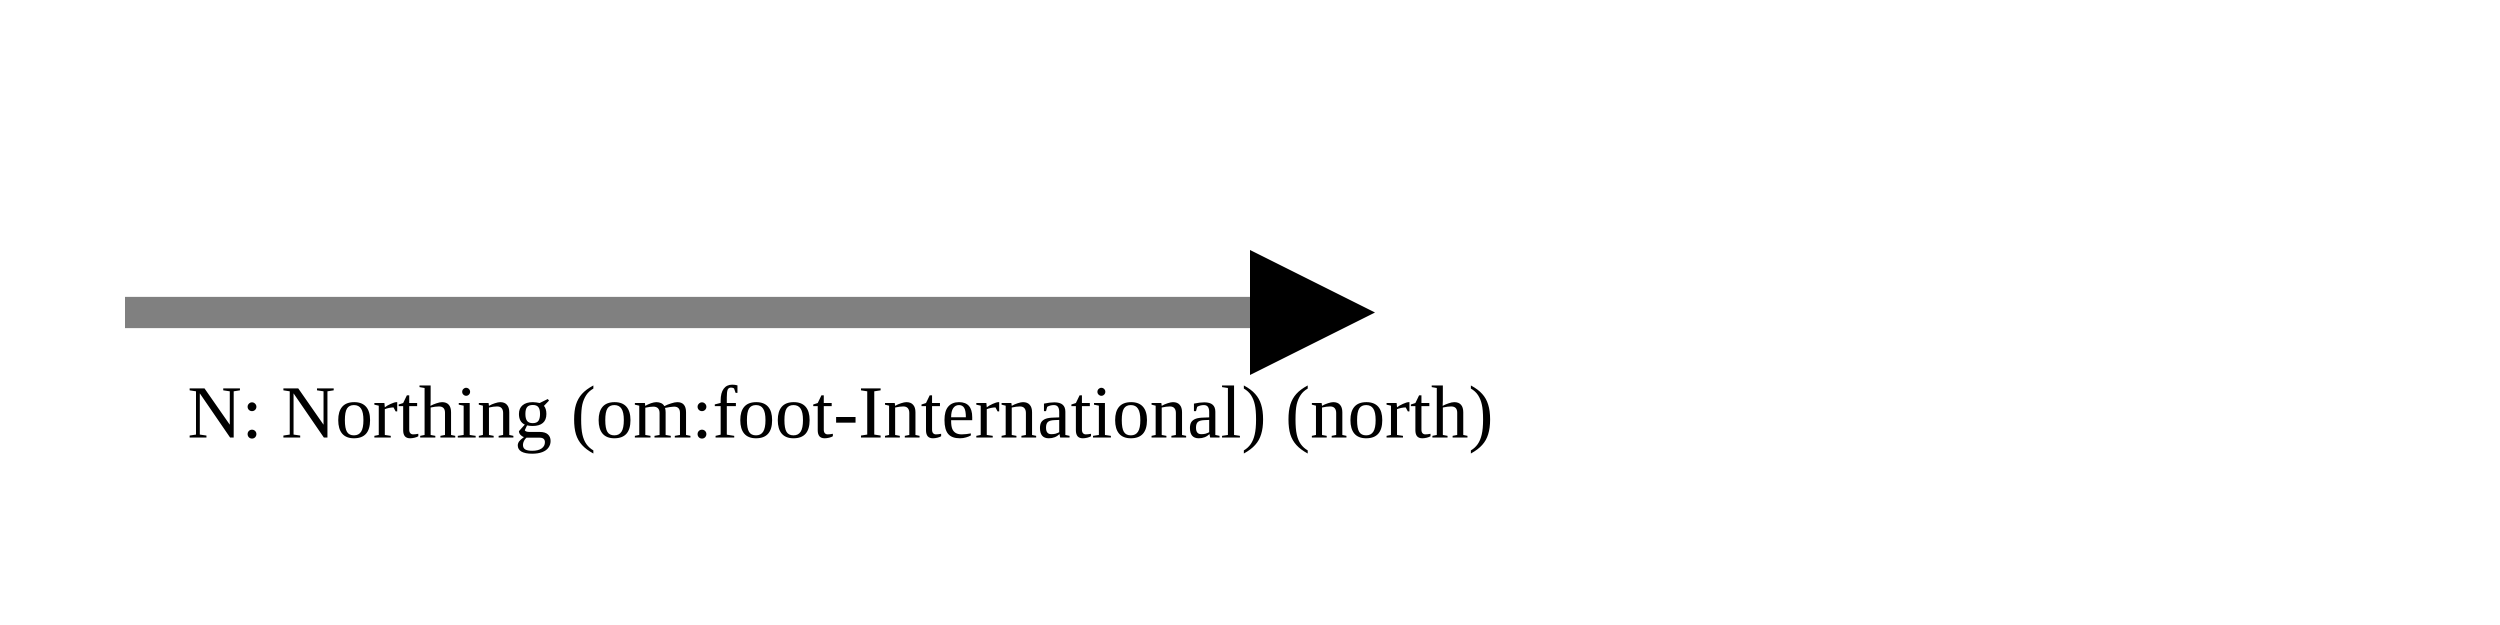
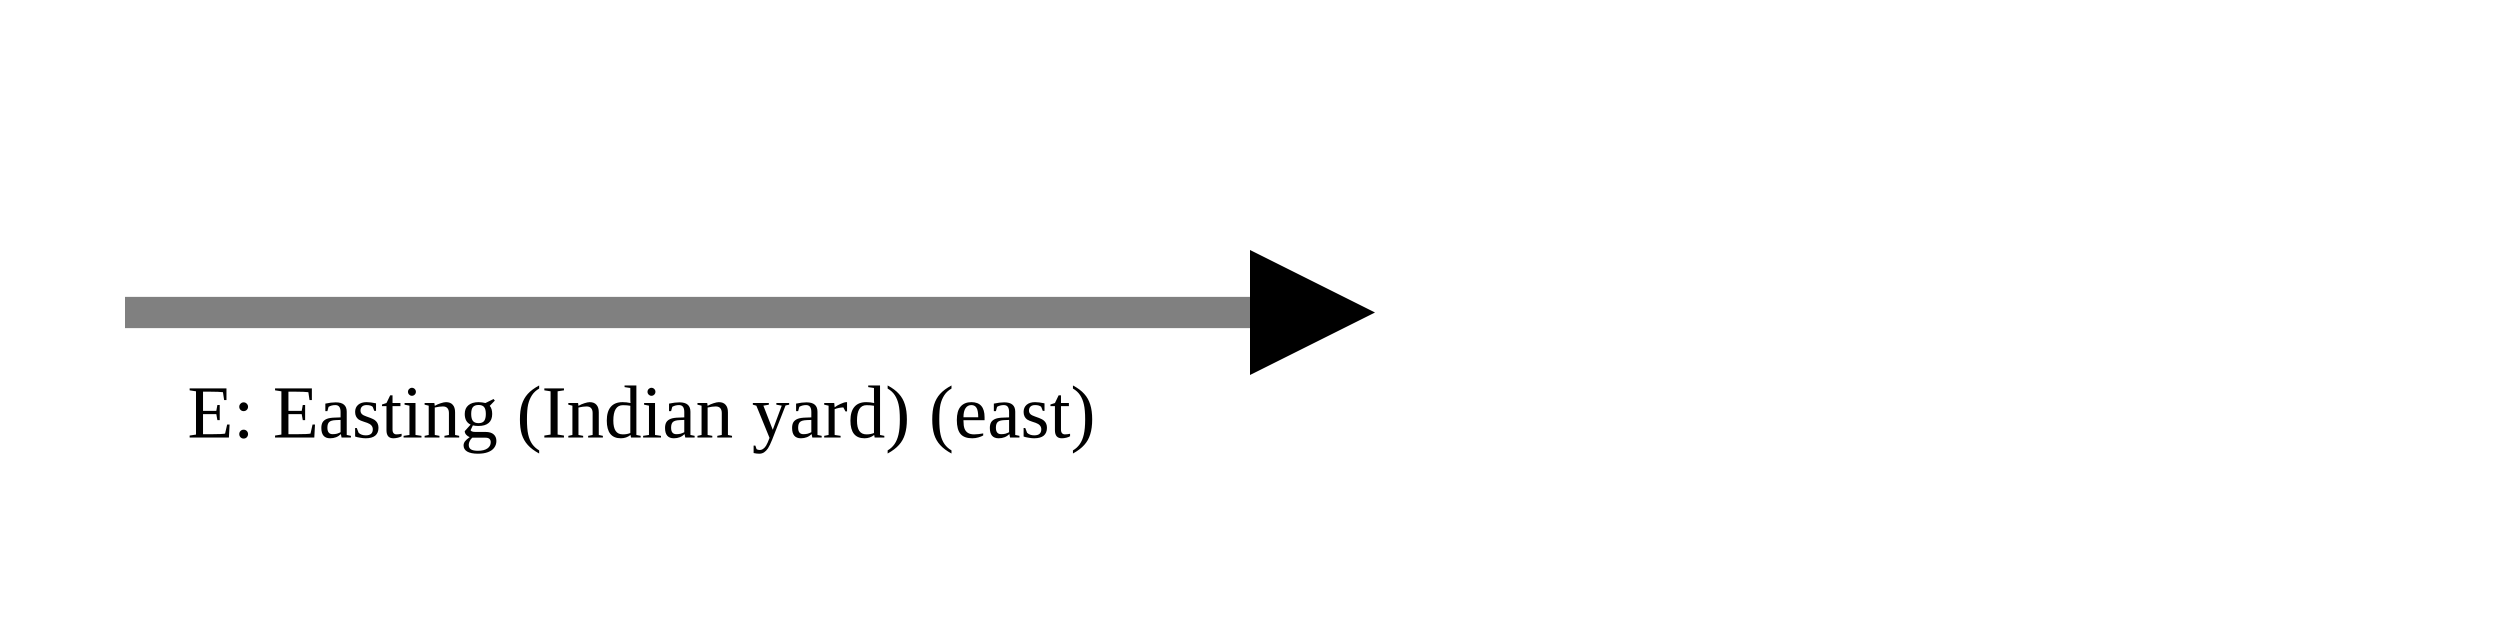
<svg xmlns="http://www.w3.org/2000/svg" version="1.1" width="400" height="100" viewbox="0 0 275 100">
  <defs>
    <marker id="arrowhead" markerWidth="10" markerHeight="7" refX="0" refY="2" orient="auto">
      <polygon points="0 0, 4 2, 0 4" />
    </marker>
  </defs>
  <line x1="20" y1="50" x2="200" y2="50" stroke="gray" stroke-width="5" marker-end="url(#arrowhead)" />
-   <text x="30" y="70" class="small">N: Northing (om:foot-International) (north)</text>
+   <text x="30" y="70" class="small">E: Easting (Indian yard) (east)</text>
</svg>
